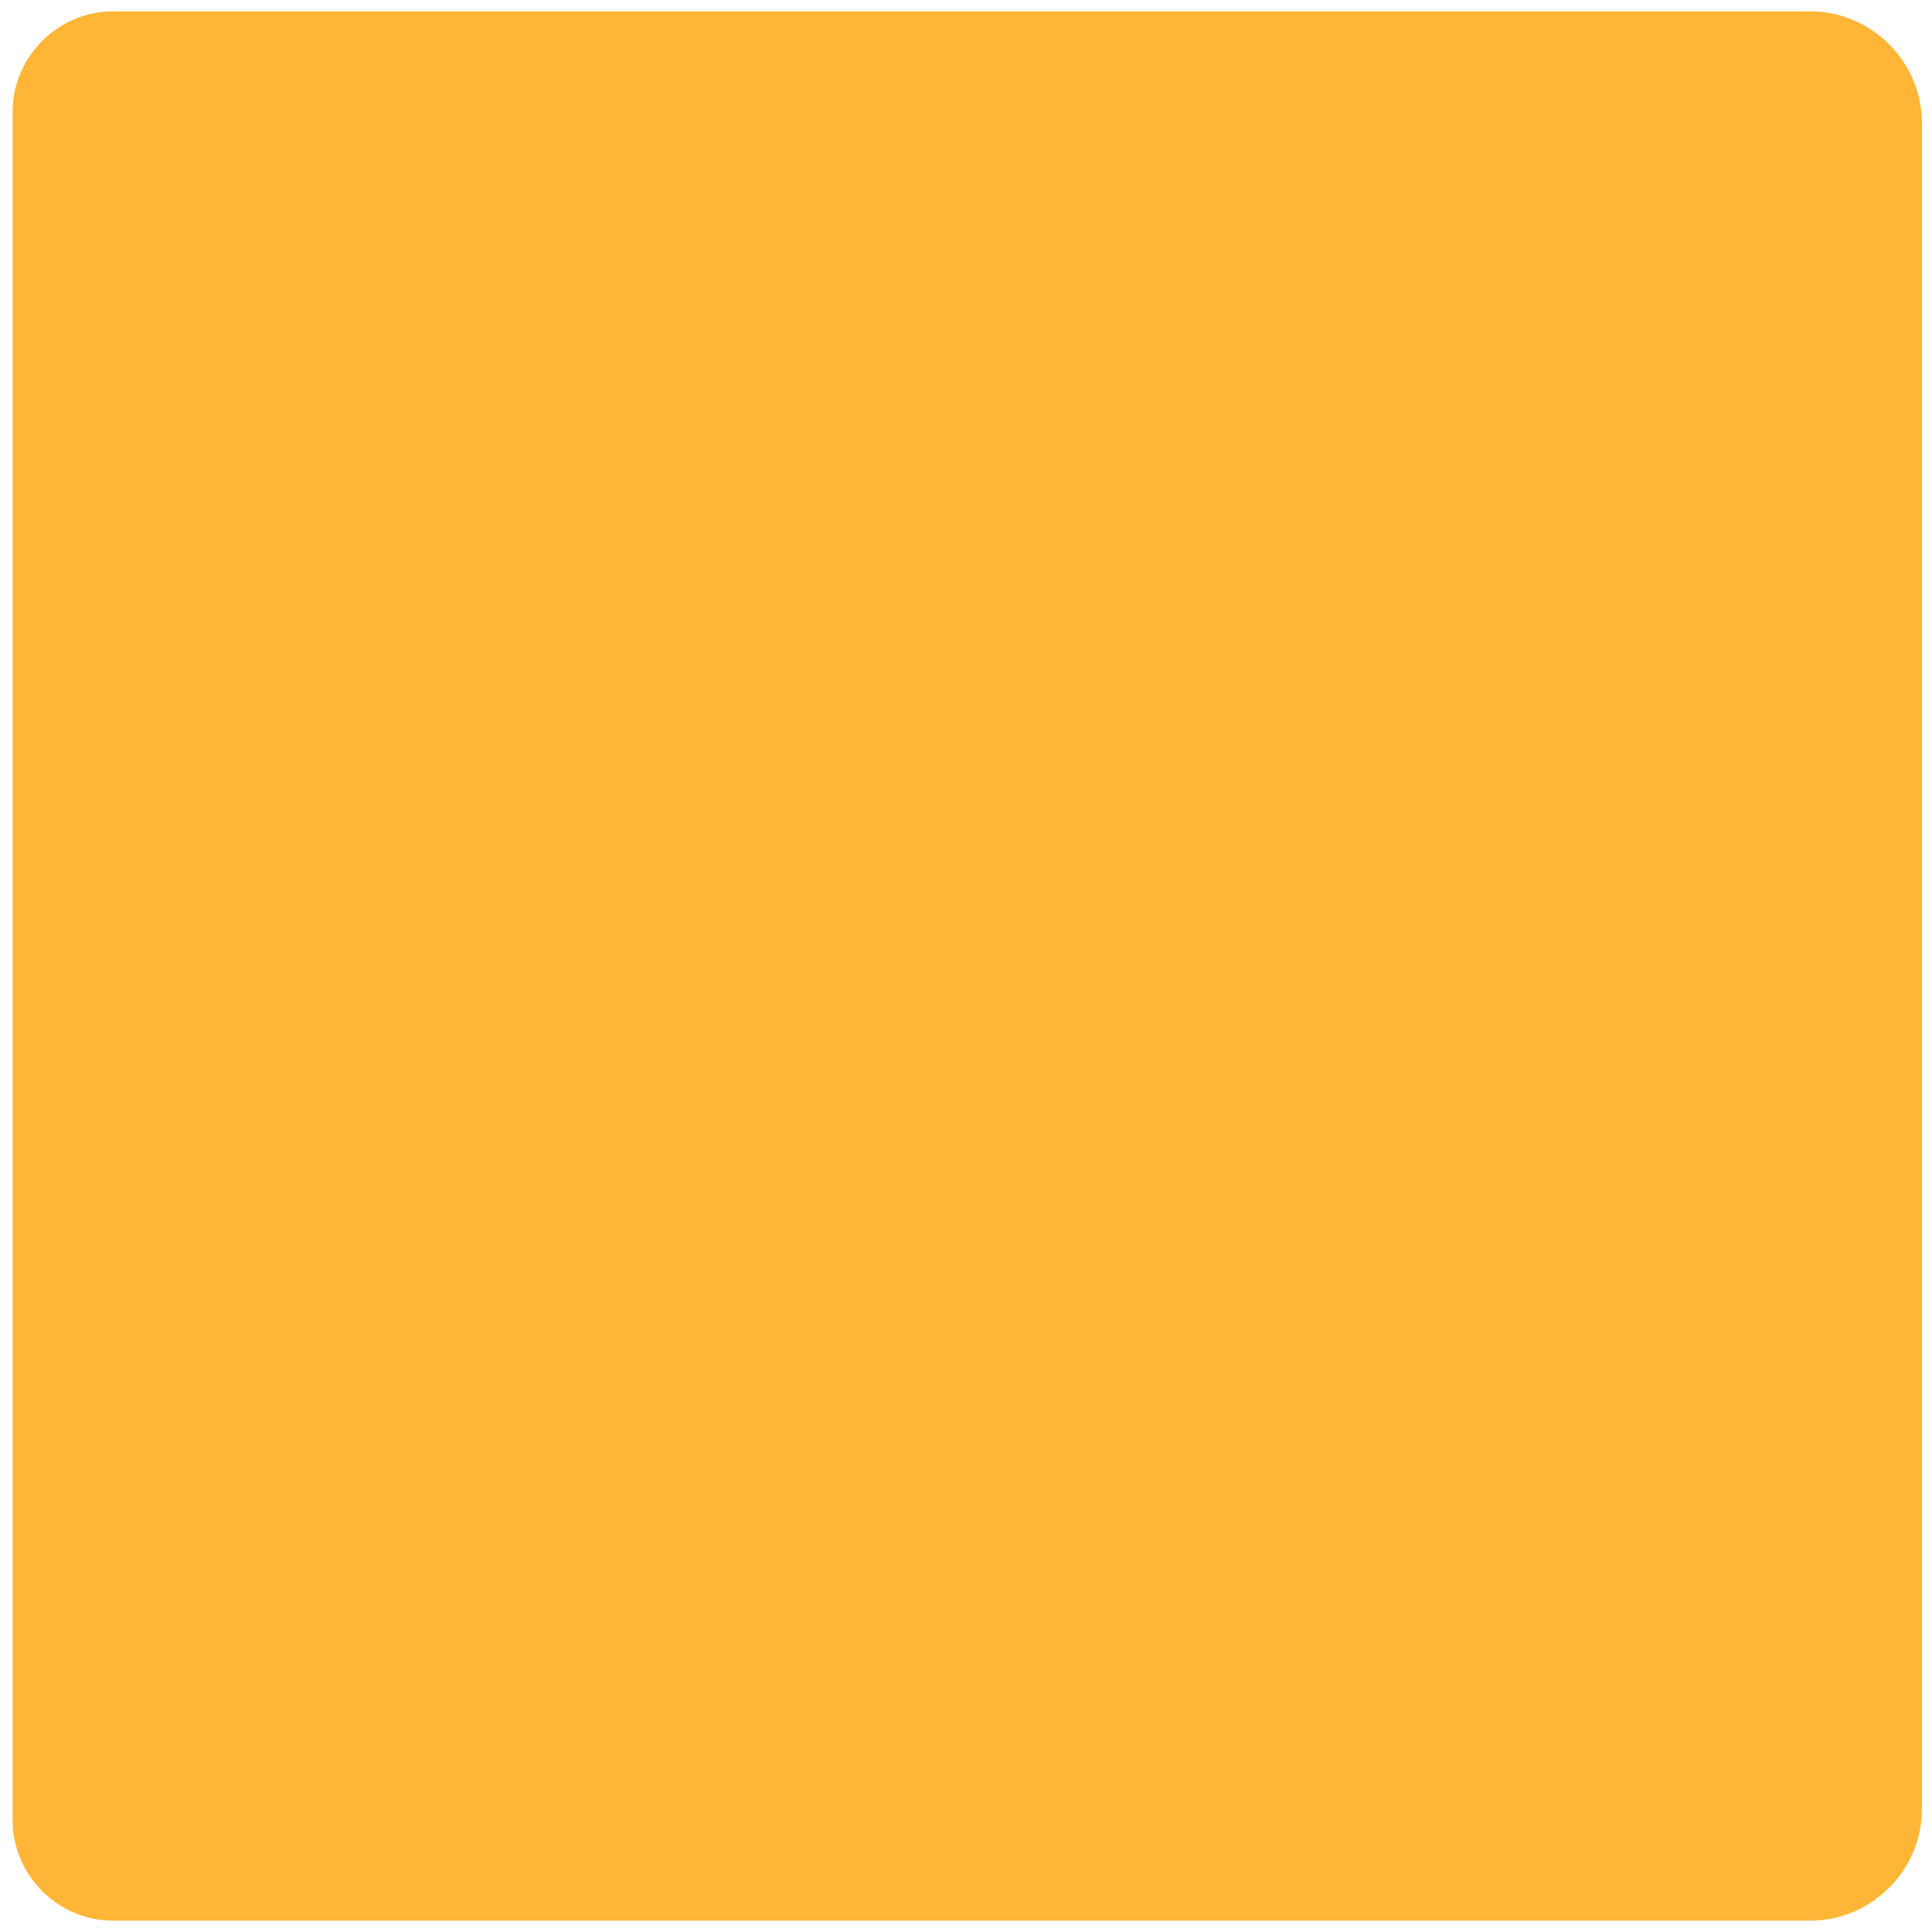
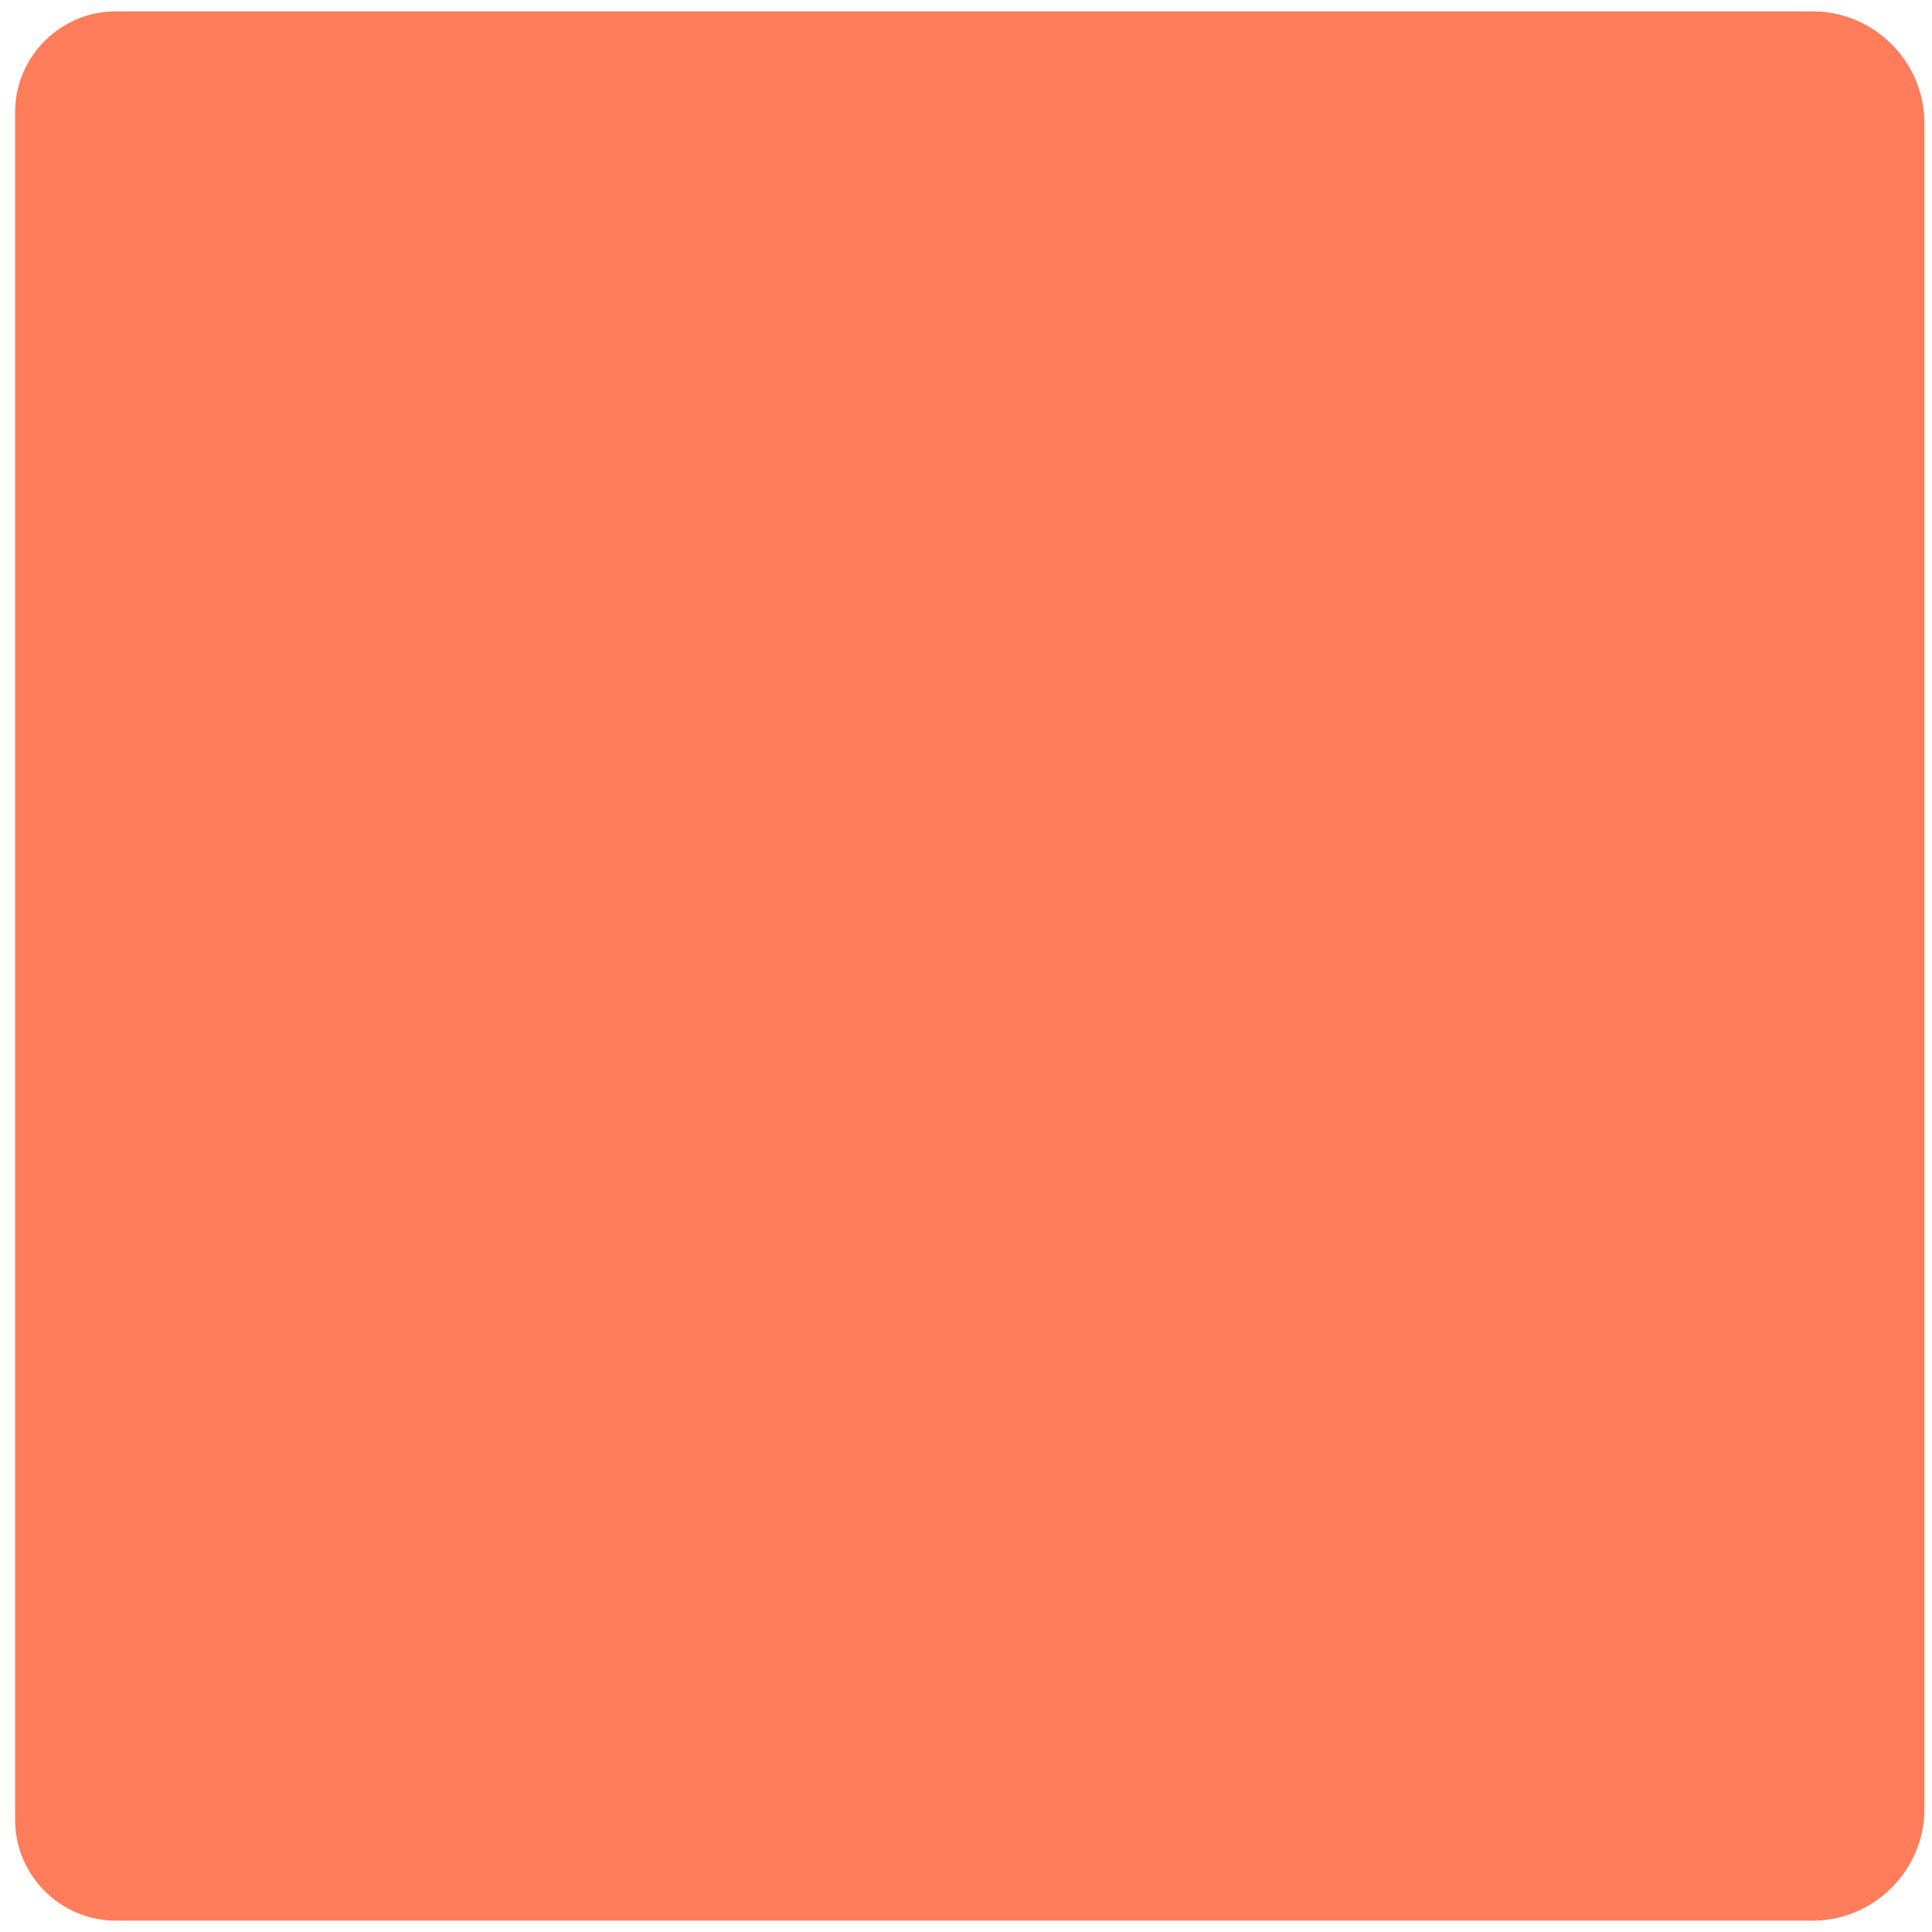
<svg xmlns="http://www.w3.org/2000/svg" version="1.1" x="0px" y="0px" viewBox="0 0 512 512" enable-background="new 0 0 512 512" xml:space="preserve">
  <g id="Layer_2">
-     <path fill="#FFB636" d="M509.334,32.666C509.334,16.35,495.985,3,479.668,3H30.033C15.349,3,3.334,15.015,3.334,29.699v452.602   C3.334,496.985,15.349,509,30.033,509h449.635c16.316,0,29.666-13.35,29.666-29.666V32.666z" />
+     <path fill="#FF7D5A" d="M509.998,32.666C509.998,16.35,496.649,3,480.333,3H30.698C16.013,3,3.998,15.015,3.998,29.699v452.602   C3.998,496.985,16.013,509,30.698,509h449.635c16.316,0,29.666-13.35,29.666-29.666V32.666z" />
  </g>
  <g id="Layer_1">
</g>
</svg>
